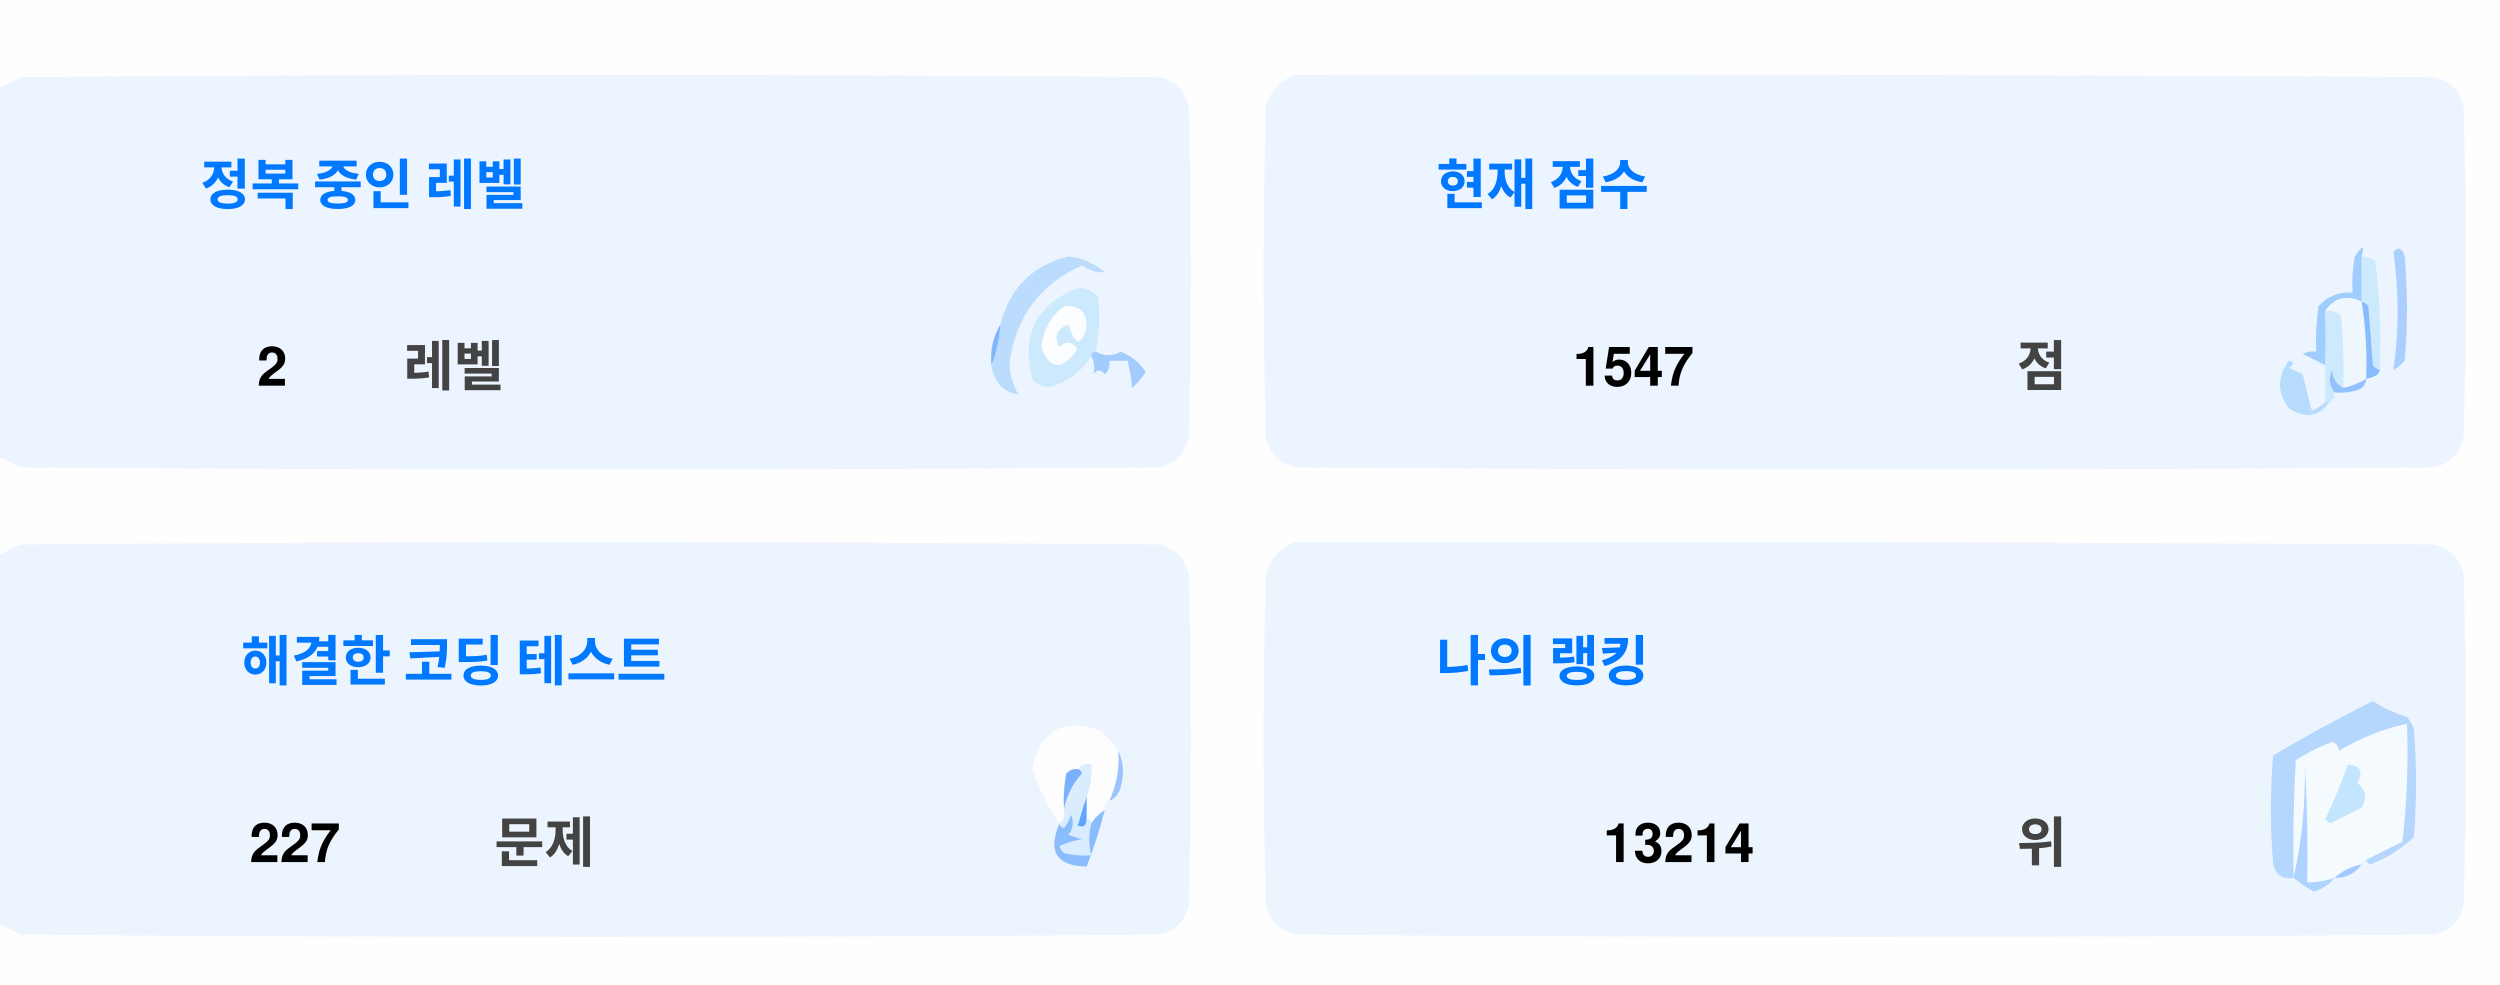
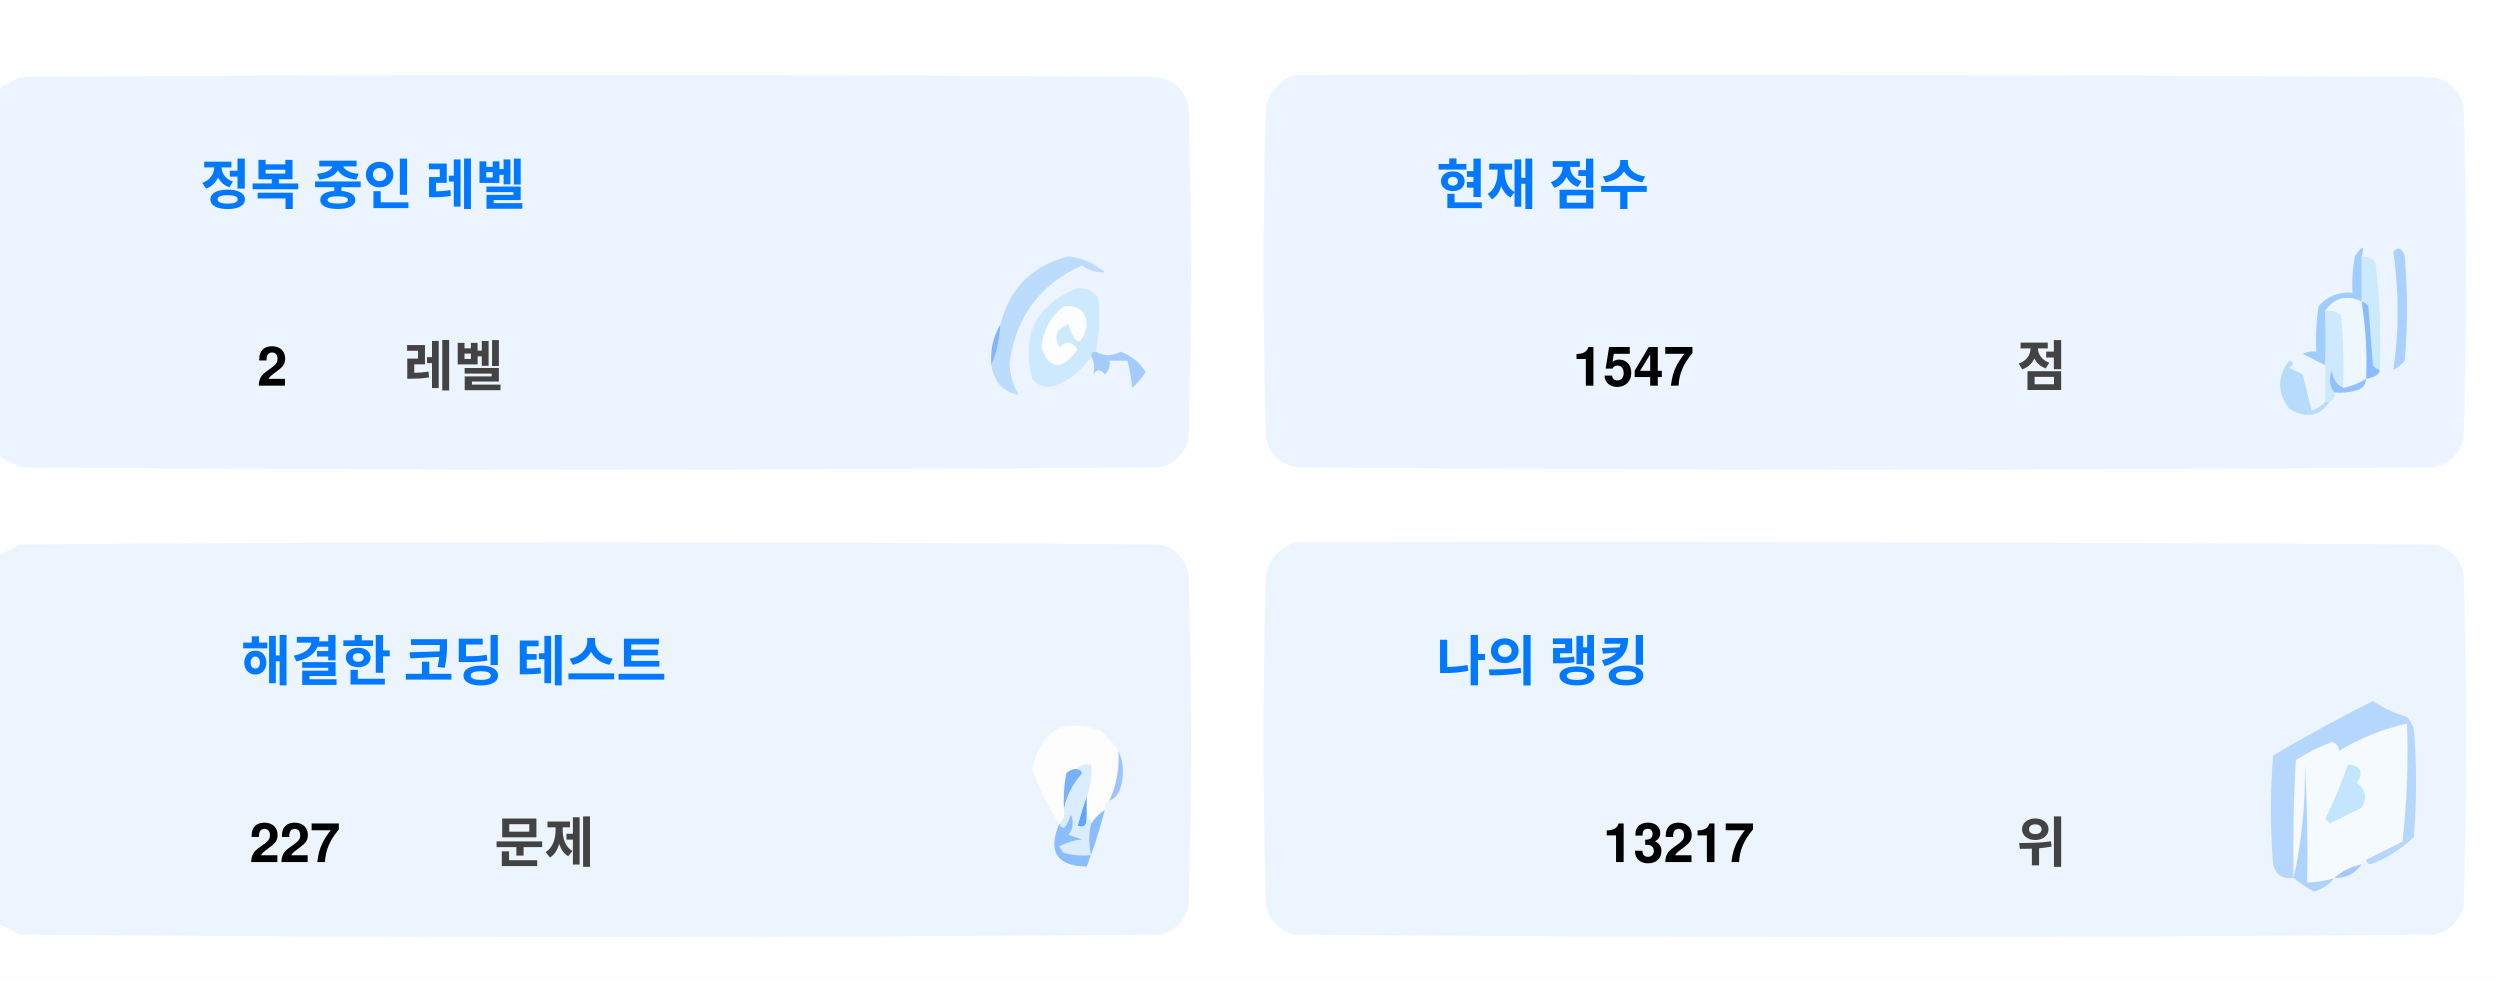
<svg xmlns="http://www.w3.org/2000/svg" version="1.1" width="551px" height="217px" style="shape-rendering:geometricPrecision; text-rendering:geometricPrecision; image-rendering:optimizeQuality; fill-rule:evenodd; clip-rule:evenodd">
  <style>.title {fill: #434343;font-size: 1rem;line-height: 1.5rem;font-weight: bold;font-family: -apple-system, BlinkMacSystemFont, Segoe UI, Helvetica, Arial, sans-serif, Apple Color Emoji, Segoe UI Emoji;}.desc {fill: #434343;font-size: 2.5rem;font-weight: bold;line-height: 1.5rem;font-family: -apple-system, BlinkMacSystemFont, Segoe UI, Helvetica, Arial, sans-serif, Apple Color Emoji, Segoe UI Emoji;}.desc-2 {fill: #434343;font-size: 1rem;font-weight: bold;line-height: 1.5rem;font-family: -apple-system, BlinkMacSystemFont, Segoe UI, Helvetica, Arial, sans-serif, Apple Color Emoji, Segoe UI Emoji;}.text, .desc {animation: twinkling 4s ease-in-out infinite;}@keyframes twinkling {40% { opacity: 1; }50% { opacity: 0.5; }60% { opacity: 1; }70% { opacity: 0.5; }80% { opacity: 1; }}</style>
  <g>
    <path style="opacity:1" fill="#fefefe" d="M -0.5,-0.5 C 183.167,-0.5 366.833,-0.5 550.5,-0.5C 550.5,71.833 550.5,144.167 550.5,216.5C 366.833,216.5 183.167,216.5 -0.5,216.5C -0.5,212.167 -0.5,207.833 -0.5,203.5C 1.14,204.32 2.807,205.153 4.5,206C 88.167,206.667 171.833,206.667 255.5,206C 259,205.167 261.167,203 262,199.5C 262.667,175.167 262.667,150.833 262,126.5C 261.167,123 259,120.833 255.5,120C 171.833,119.333 88.167,119.333 4.5,120C 2.807,120.847 1.14,121.68 -0.5,122.5C -0.5,115.167 -0.5,107.833 -0.5,100.5C 1.14,101.32 2.807,102.153 4.5,103C 88.167,103.667 171.833,103.667 255.5,103C 259,102.167 261.167,100 262,96.5C 262.667,72.167 262.667,47.833 262,23.5C 261.167,20 259,17.833 255.5,17C 171.833,16.333 88.167,16.333 4.5,17C 2.807,17.847 1.14,18.68 -0.5,19.5C -0.5,12.833 -0.5,6.167 -0.5,-0.5 Z" />
  </g>
  <g>
    <path style="opacity:1" fill="#ecf5ff" d="M -0.5,100.5 C -0.5,73.5 -0.5,46.5 -0.5,19.5C 1.14,18.68 2.807,17.847 4.5,17C 88.167,16.333 171.833,16.333 255.5,17C 259,17.833 261.167,20 262,23.5C 262.667,47.833 262.667,72.167 262,96.5C 261.167,100 259,102.167 255.5,103C 171.833,103.667 88.167,103.667 4.5,103C 2.807,102.153 1.14,101.32 -0.5,100.5 Z" />
  </g>
  <g>
    <path style="opacity:1" fill="#ecf5ff" d="M 285.5,16.5 C 369.167,16.333 452.834,16.5 536.5,17C 540,17.833 542.167,20 543,23.5C 543.667,47.833 543.667,72.167 543,96.5C 542.167,100 540,102.167 536.5,103C 452.833,103.667 369.167,103.667 285.5,103C 282,102.167 279.833,100 279,96.5C 278.333,72.167 278.333,47.833 279,23.5C 280.018,19.985 282.185,17.652 285.5,16.5 Z" />
  </g>
  <g>
    <path style="opacity:1" fill="#cdeafd" d="M 520.5,56.5 C 521.583,56.539 522.583,56.873 523.5,57.5C 524.498,65.472 524.831,73.472 524.5,81.5C 523.883,81.389 523.383,81.056 523,80.5C 522.667,76.167 522.333,71.833 522,67.5C 521.617,66.944 521.117,66.611 520.5,66.5C 520.5,63.167 520.5,59.833 520.5,56.5 Z" />
  </g>
  <g>
    <path style="opacity:1" fill="#abcfff" d="M 527.5,55.5 C 528.566,54.308 529.399,54.641 530,56.5C 530.667,64.167 530.667,71.833 530,79.5C 529.311,80.357 528.478,81.023 527.5,81.5C 528.758,73.08 528.758,64.414 527.5,55.5 Z" />
  </g>
  <g>
    <path style="opacity:1" fill="#bbdcfd" d="M 218.5,80.5 C 219.657,77.727 220.324,74.727 220.5,71.5C 222.49,63.51 227.49,58.51 235.5,56.5C 238.528,56.847 241.194,58.014 243.5,60C 241.744,60.141 240.078,59.641 238.5,58.5C 229.247,62.607 223.914,69.773 222.5,80C 222.565,82.526 223.232,84.859 224.5,87C 221.07,86.397 219.07,84.231 218.5,80.5 Z" />
  </g>
  <g>
    <path style="opacity:1" fill="#cde9fd" d="M 241.5,77.5 C 240.833,77.5 240.5,77.833 240.5,78.5C 238.628,81.529 235.961,83.695 232.5,85C 230.536,85.624 228.869,85.124 227.5,83.5C 225.021,73.791 228.354,67.124 237.5,63.5C 239.374,63.39 240.874,64.056 242,65.5C 242.497,69.524 242.331,73.524 241.5,77.5 Z" />
  </g>
  <g>
    <path style="opacity:1" fill="#fcfdfe" d="M 234.5,67.5 C 237.826,67.162 239.493,68.662 239.5,72C 238.334,76.434 237,76.267 235.5,71.5C 232.832,72.515 232.166,74.182 233.5,76.5C 235.017,75.089 236.351,75.256 237.5,77C 234.006,81.771 231.34,81.605 229.5,76.5C 229.904,72.771 231.571,69.771 234.5,67.5 Z" />
  </g>
  <g>
    <path style="opacity:1" fill="#a1ccfe" d="M 520.5,56.5 C 520.5,59.833 520.5,63.167 520.5,66.5C 517.238,64.922 514.572,65.589 512.5,68.5C 512.617,72.81 512.617,76.81 512.5,80.5C 510.86,79.68 509.193,78.847 507.5,78C 508.448,77.517 509.448,77.35 510.5,77.5C 510.335,74.15 510.502,70.817 511,67.5C 512.995,65.253 515.495,64.253 518.5,64.5C 518.336,61.813 518.503,59.146 519,56.5C 520.731,53.969 521.231,53.969 520.5,56.5 Z" />
  </g>
  <g>
    <path style="opacity:1" fill="#cde9fd" d="M 512.5,68.5 C 513.822,68.33 514.989,68.663 516,69.5C 516.499,74.823 516.666,80.156 516.5,85.5C 514.955,84.77 514.122,83.437 514,81.5C 513.22,83.387 513.387,85.054 514.5,86.5C 514.672,87.492 514.338,88.158 513.5,88.5C 513.167,88.5 512.833,88.5 512.5,88.5C 512.5,85.833 512.5,83.167 512.5,80.5C 512.617,76.81 512.617,72.81 512.5,68.5 Z" />
  </g>
  <g>
    <path style="opacity:1" fill="#eef6fe" d="M 520.5,66.5 C 521.407,72.106 521.74,77.773 521.5,83.5C 519.95,84.441 518.284,85.108 516.5,85.5C 516.666,80.156 516.499,74.823 516,69.5C 514.989,68.663 513.822,68.33 512.5,68.5C 514.572,65.589 517.238,64.922 520.5,66.5 Z" />
  </g>
  <g>
    <path style="opacity:1" fill="#88bcff" d="M 520.5,66.5 C 521.117,66.611 521.617,66.944 522,67.5C 522.333,71.833 522.667,76.167 523,80.5C 523.383,81.056 523.883,81.389 524.5,81.5C 524.445,82.469 523.445,83.136 521.5,83.5C 521.74,77.773 521.407,72.106 520.5,66.5 Z" />
  </g>
  <g>
    <path style="opacity:1" fill="#82b5fe" d="M 220.5,71.5 C 220.324,74.727 219.657,77.727 218.5,80.5C 218.215,77.171 218.882,74.171 220.5,71.5 Z" />
  </g>
  <g>
    <path style="opacity:1" fill="#a3cbfe" d="M 240.5,78.5 C 240.5,77.833 240.833,77.5 241.5,77.5C 243.391,78.536 245.224,78.536 247,77.5C 249.391,78.429 251.225,79.929 252.5,82C 251.681,83.319 250.681,84.486 249.5,85.5C 249.409,83.777 249.075,81.777 248.5,79.5C 247.167,79.5 245.833,79.5 244.5,79.5C 244.719,80.675 244.386,81.675 243.5,82.5C 242.575,81.359 241.741,81.359 241,82.5C 241.331,80.981 241.164,79.648 240.5,78.5 Z" />
  </g>
  <g>
    <path style="opacity:1" fill="#b7dbfd" d="M 512.5,88.5 C 512.833,88.5 513.167,88.5 513.5,88.5C 511.199,91.857 508.199,92.357 504.5,90C 501.872,86.535 501.872,83.035 504.5,79.5C 505.696,79.846 505.696,80.346 504.5,81C 505.5,81.5 506.5,82 507.5,82.5C 508.167,85.167 508.833,87.833 509.5,90.5C 510.739,90.058 511.739,89.391 512.5,88.5 Z" />
  </g>
  <g>
    <path style="opacity:1" fill="#92c1fe" d="M 516.5,85.5 C 518.284,85.108 519.95,84.441 521.5,83.5C 521.423,84.75 520.756,85.583 519.5,86C 517.866,86.493 516.199,86.66 514.5,86.5C 513.387,85.054 513.22,83.387 514,81.5C 514.122,83.437 514.955,84.77 516.5,85.5 Z" />
  </g>
  <g>
    <path style="opacity:1" fill="#ecf5fe" d="M -0.5,203.5 C -0.5,176.5 -0.5,149.5 -0.5,122.5C 1.14,121.68 2.807,120.847 4.5,120C 88.167,119.333 171.833,119.333 255.5,120C 259,120.833 261.167,123 262,126.5C 262.667,150.833 262.667,175.167 262,199.5C 261.167,203 259,205.167 255.5,206C 171.833,206.667 88.167,206.667 4.5,206C 2.807,205.153 1.14,204.32 -0.5,203.5 Z" />
  </g>
  <g>
    <path style="opacity:1" fill="#ecf5fe" d="M 285.5,119.5 C 369.167,119.333 452.834,119.5 536.5,120C 540,120.833 542.167,123 543,126.5C 543.667,150.833 543.667,175.167 543,199.5C 542.167,203 540,205.167 536.5,206C 452.833,206.667 369.167,206.667 285.5,206C 282,205.167 279.833,203 279,199.5C 278.333,175.167 278.333,150.833 279,126.5C 280.018,122.985 282.185,120.652 285.5,119.5 Z" />
  </g>
  <g>
    <path style="opacity:1" fill="#fdfdfe" d="M 246.5,165.5 C 246.758,169.367 246.092,173.034 244.5,176.5C 243.662,176.842 243.328,177.508 243.5,178.5C 242.272,179.306 241.272,180.306 240.5,181.5C 240.5,180.833 240.167,180.5 239.5,180.5C 239.5,178.833 239.5,177.167 239.5,175.5C 240.369,173.283 240.702,170.95 240.5,168.5C 239.209,168.263 238.209,168.596 237.5,169.5C 236.504,169.414 235.671,169.748 235,170.5C 234.503,173.146 234.336,175.813 234.5,178.5C 234.737,179.791 234.404,180.791 233.5,181.5C 230.986,177.806 228.986,173.806 227.5,169.5C 229.309,160.957 234.309,158.124 242.5,161C 244.07,162.397 245.404,163.897 246.5,165.5 Z" />
  </g>
  <g>
    <path style="opacity:1" fill="#f5faff" d="M 521.5,189.5 C 520.833,189.5 520.5,189.833 520.5,190.5C 518.181,190.992 516.181,191.992 514.5,193.5C 512.565,194.15 510.565,194.483 508.5,194.5C 508.666,185.827 508.5,177.16 508,168.5C 508.141,177.227 507.308,185.56 505.5,193.5C 505.334,184.827 505.5,176.16 506,167.5C 508.527,165.903 511.194,164.57 514,163.5C 515.011,163.892 515.511,164.559 515.5,165.5C 520.21,162.641 525.21,160.641 530.5,159.5C 530.831,168.192 530.498,176.859 529.5,185.5C 526.807,186.847 524.14,188.18 521.5,189.5 Z" />
  </g>
  <g>
    <path style="opacity:1" fill="#b6d7fd" d="M 521.5,189.5 C 524.14,188.18 526.807,186.847 529.5,185.5C 530.498,176.859 530.831,168.192 530.5,159.5C 525.21,160.641 520.21,162.641 515.5,165.5C 515.511,164.559 515.011,163.892 514,163.5C 511.194,164.57 508.527,165.903 506,167.5C 505.5,176.16 505.334,184.827 505.5,193.5C 503.089,193.863 501.589,192.863 501,190.5C 500.333,182.5 500.333,174.5 501,166.5C 508.173,162.246 515.507,158.246 523,154.5C 525.304,156.068 527.804,157.235 530.5,158C 531.126,158.75 531.626,159.584 532,160.5C 532.667,168.5 532.667,176.5 532,184.5C 529.292,187.111 526.125,189.111 522.5,190.5C 521.893,190.376 521.56,190.043 521.5,189.5 Z" />
  </g>
  <g>
    <path style="opacity:1" fill="#c3e5fe" d="M 517.5,168.5 C 520.317,168.801 520.984,170.134 519.5,172.5C 521.439,174.122 521.772,175.956 520.5,178C 518.167,179.167 515.833,180.333 513.5,181.5C 513.167,181.167 512.833,180.833 512.5,180.5C 514.414,176.515 516.081,172.515 517.5,168.5 Z" />
  </g>
  <g>
    <path style="opacity:1" fill="#7ab1fc" d="M 237.5,169.5 C 238.043,169.56 238.376,169.893 238.5,170.5C 236.395,172.836 235.062,175.503 234.5,178.5C 234.336,175.813 234.503,173.146 235,170.5C 235.671,169.748 236.504,169.414 237.5,169.5 Z" />
  </g>
  <g>
    <path style="opacity:1" fill="#afd3ff" d="M 514.5,193.5 C 513.378,194.947 511.878,195.947 510,196.5C 508.348,195.601 506.848,194.601 505.5,193.5C 507.308,185.56 508.141,177.227 508,168.5C 508.5,177.16 508.666,185.827 508.5,194.5C 510.565,194.483 512.565,194.15 514.5,193.5 Z" />
  </g>
  <g>
    <path style="opacity:1" fill="#9cc3fd" d="M 246.5,165.5 C 247.634,167.966 247.801,170.633 247,173.5C 246.623,174.942 245.79,175.942 244.5,176.5C 246.092,173.034 246.758,169.367 246.5,165.5 Z" />
  </g>
  <g>
    <path style="opacity:1" fill="#62a6fc" d="M 239.5,175.5 C 239.5,177.167 239.5,178.833 239.5,180.5C 239.483,182.028 238.816,182.528 237.5,182C 238.117,179.723 238.784,177.556 239.5,175.5 Z" />
  </g>
  <g>
    <path style="opacity:1" fill="#daedfe" d="M 237.5,169.5 C 238.209,168.596 239.209,168.263 240.5,168.5C 240.702,170.95 240.369,173.283 239.5,175.5C 238.784,177.556 238.117,179.723 237.5,182C 238.816,182.528 239.483,182.028 239.5,180.5C 240.167,180.5 240.5,180.833 240.5,181.5C 239.918,183.669 239.918,186.002 240.5,188.5C 238.473,188.662 236.473,188.495 234.5,188C 234.043,187.586 233.709,187.086 233.5,186.5C 235.078,185.702 236.744,185.202 238.5,185C 237.5,184.667 236.5,184.333 235.5,184C 236.554,182.612 236.72,181.112 236,179.5C 235.751,180.624 235.251,181.624 234.5,182.5C 233.893,182.376 233.56,182.043 233.5,181.5C 234.404,180.791 234.737,179.791 234.5,178.5C 235.062,175.503 236.395,172.836 238.5,170.5C 238.376,169.893 238.043,169.56 237.5,169.5 Z" />
  </g>
  <g>
    <path style="opacity:1" fill="#8bbcfd" d="M 243.5,178.5 C 242.395,182.803 241.062,186.969 239.5,191C 232.857,190.847 230.857,187.68 233.5,181.5C 233.56,182.043 233.893,182.376 234.5,182.5C 235.251,181.624 235.751,180.624 236,179.5C 236.72,181.112 236.554,182.612 235.5,184C 236.5,184.333 237.5,184.667 238.5,185C 236.744,185.202 235.078,185.702 233.5,186.5C 233.709,187.086 234.043,187.586 234.5,188C 236.473,188.495 238.473,188.662 240.5,188.5C 239.918,186.002 239.918,183.669 240.5,181.5C 241.272,180.306 242.272,179.306 243.5,178.5 Z" />
  </g>
  <g>
    <path style="opacity:1" fill="#a4c8ff" d="M 520.5,190.5 C 519.089,192.539 517.089,193.539 514.5,193.5C 516.181,191.992 518.181,190.992 520.5,190.5 Z" />
  </g>
  <text text-anchor="middle" x="80" y="45" class="title" style="fill:#0078ff;" stroke="#none" stroke-width="1">정복 중인 레벨</text>
  <text text-anchor="middle" x="60" y="85" class="desc" style="fill:#000000;" stroke="#none" stroke-width="1">2</text>
  <text text-anchor="middle" x="100" y="85" class="desc-2" style="fill:#434343;" stroke="#none" stroke-width="1">레벨</text>
  <text text-anchor="middle" x="340" y="45" class="title" style="fill:#0078ff;" stroke="#none" stroke-width="1">현재 점수</text>
  <text text-anchor="middle" x="360" y="85" class="desc" style="fill:#000000;" stroke="#none" stroke-width="1">1547</text>
  <text text-anchor="middle" x="450" y="85" class="desc-2" style="fill:#434343;" stroke="#none" stroke-width="1">점</text>
  <text text-anchor="middle" x="100" y="150" class="title" style="fill:#0078ff;" stroke="#none" stroke-width="1">해결한 코딩 테스트</text>
  <text text-anchor="middle" x="65" y="190" class="desc" style="fill:#000000;" stroke="#none" stroke-width="1">227</text>
  <text text-anchor="middle" x="120" y="190" class="desc-2" style="fill:#434343;" stroke="#none" stroke-width="1">문제</text>
  <text text-anchor="middle" x="340" y="150" class="title" style="fill:#0078ff;" stroke="#none" stroke-width="1">나의 랭킹</text>
-   <text text-anchor="middle" x="370" y="190" class="desc" style="fill:#000000;" stroke="#none" stroke-width="1">13214</text>
+   <text text-anchor="middle" x="370" y="190" class="desc" style="fill:#000000;" stroke="#none" stroke-width="1">13217</text>
  <text text-anchor="middle" x="450" y="190" class="desc-2" style="fill:#434343;" stroke="#none" stroke-width="1">위</text>
</svg>
